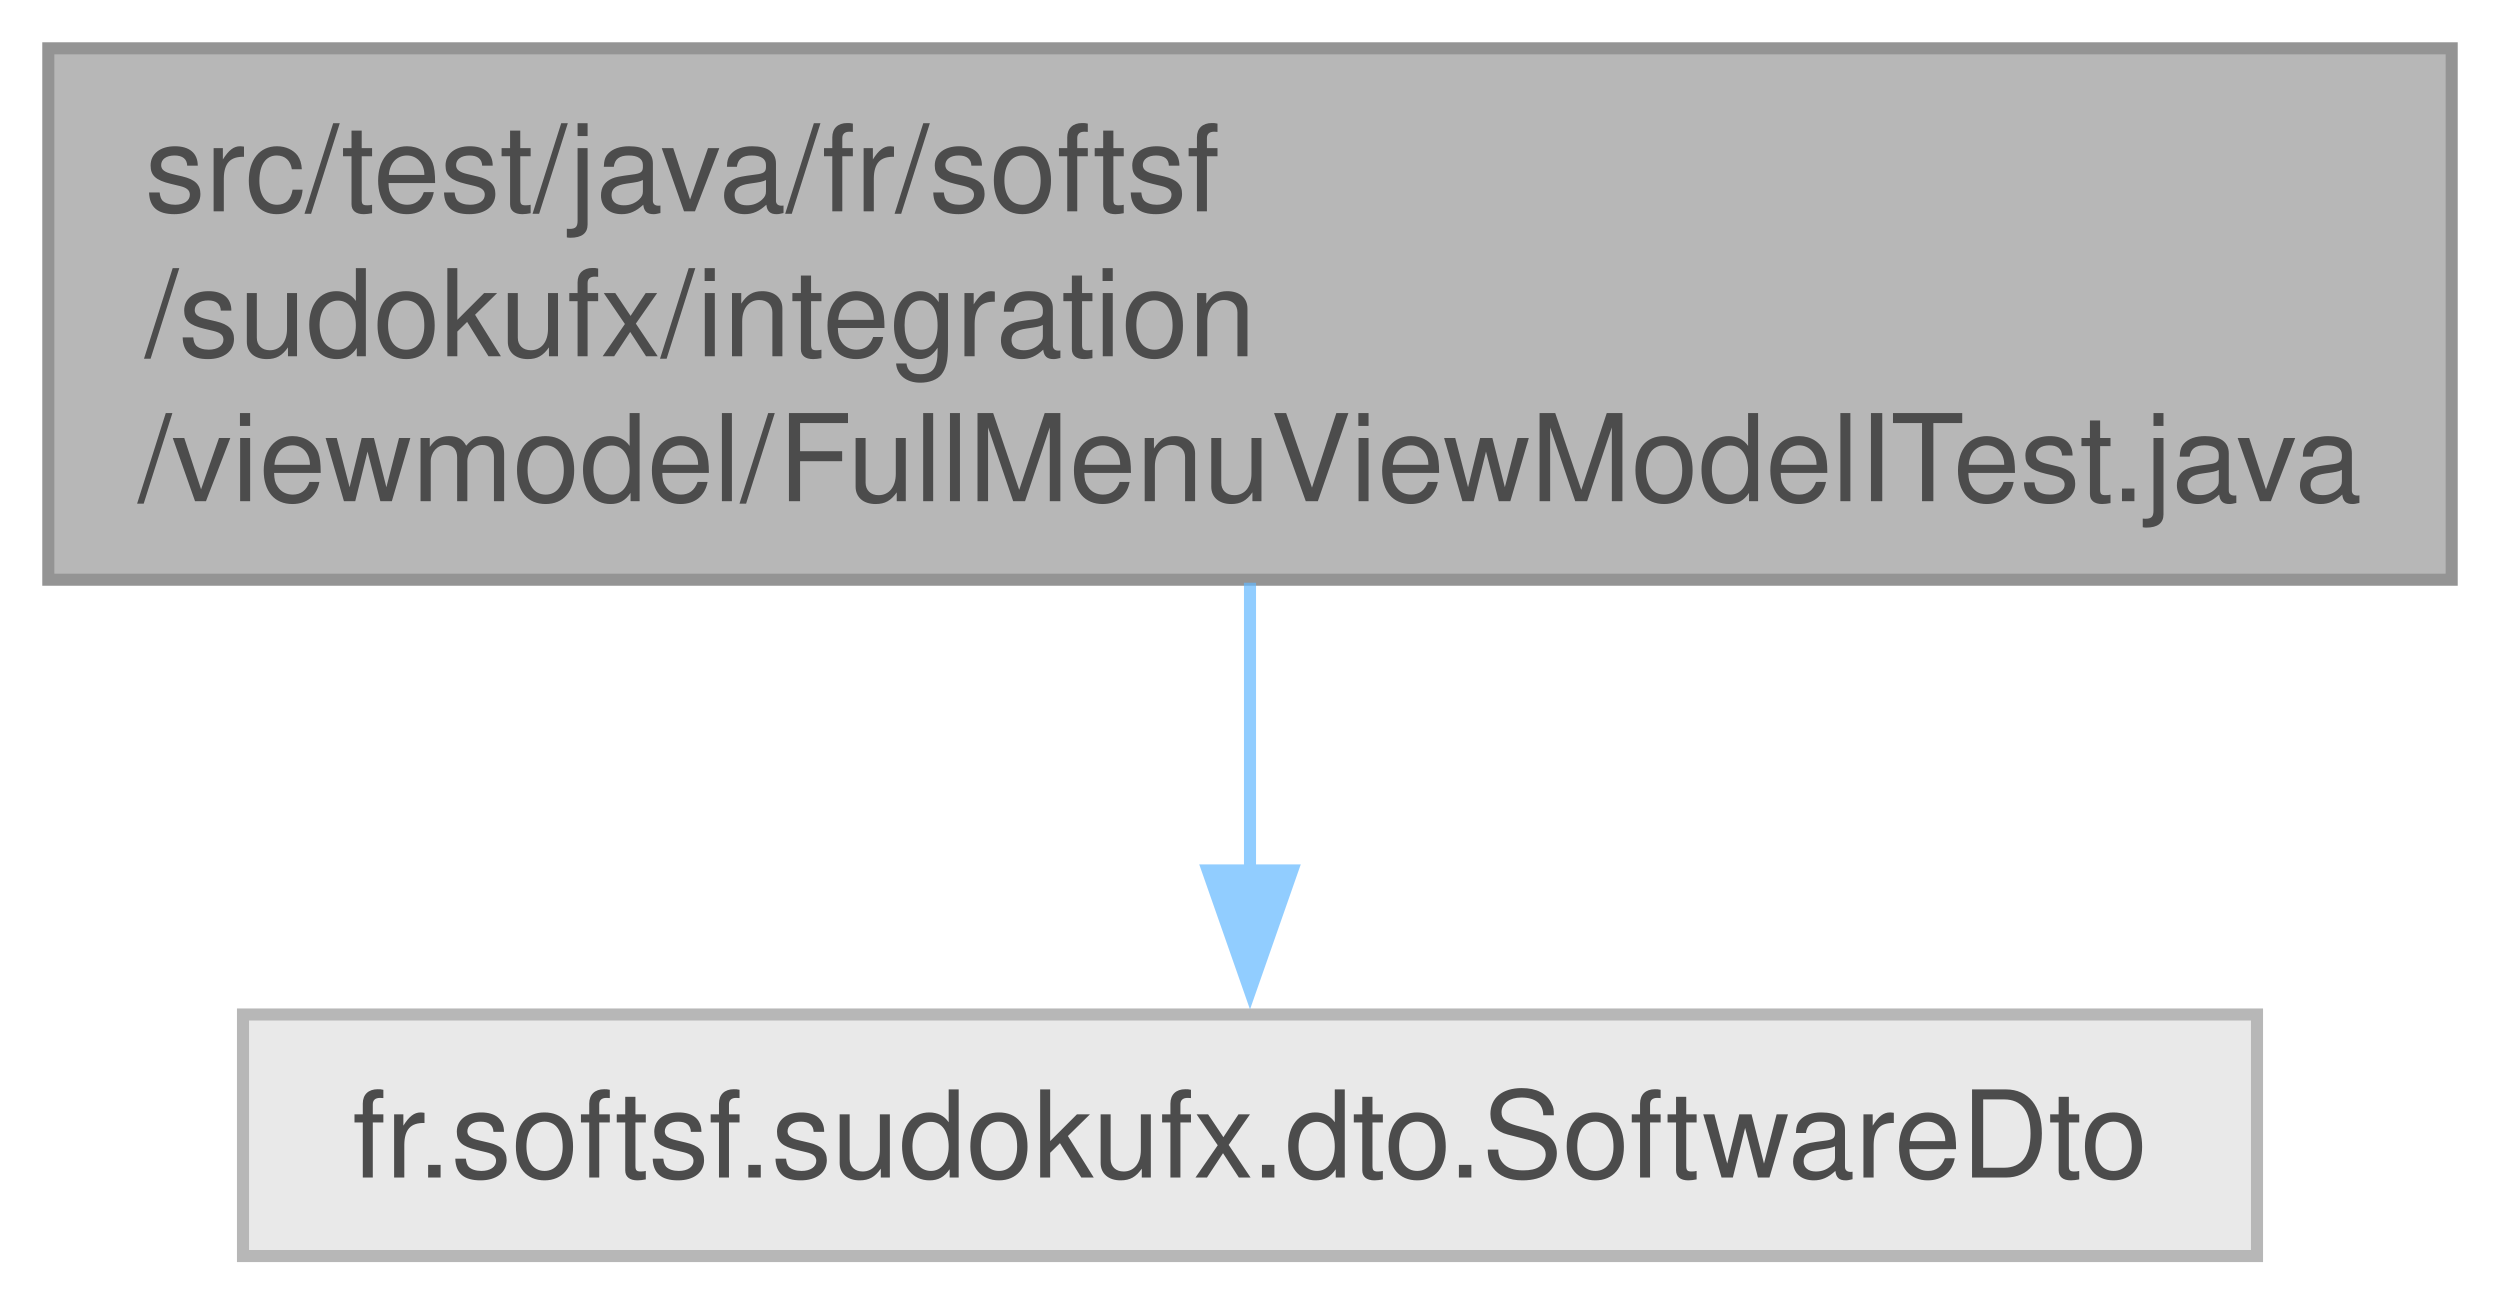
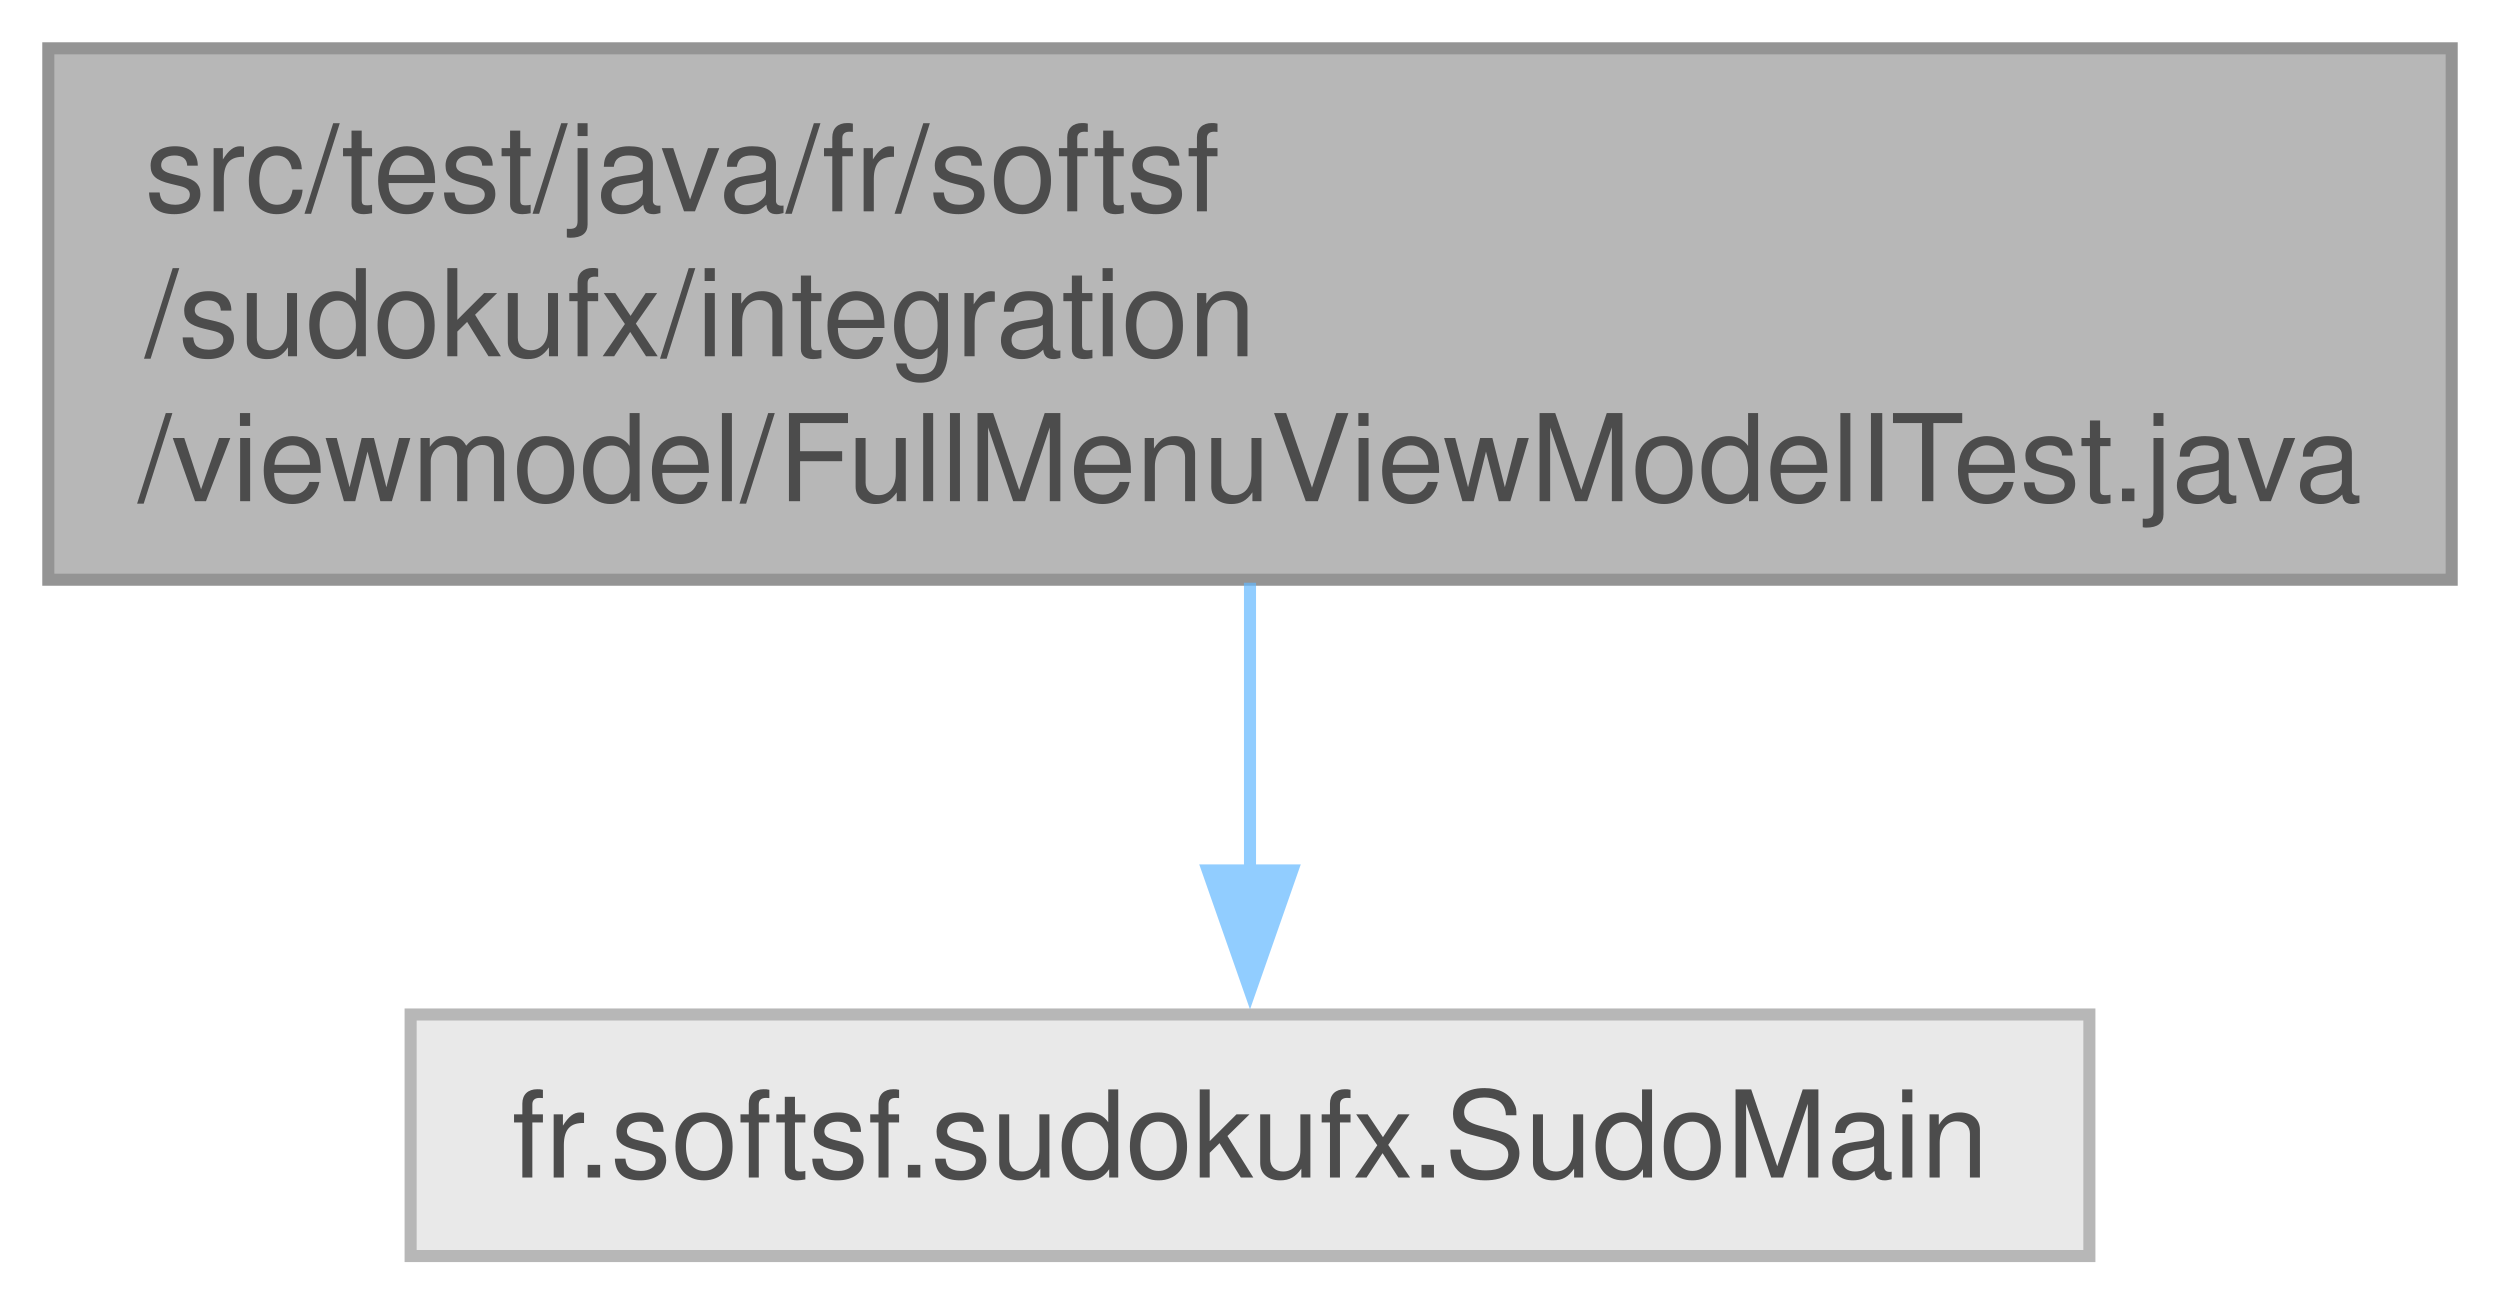
<svg xmlns="http://www.w3.org/2000/svg" xmlns:xlink="http://www.w3.org/1999/xlink" width="207pt" height="108pt" viewBox="0.00 0.00 207.00 108.00">
  <svg id="main" version="1.1" xml:space="preserve">
    <style type="text/css">
.node, .edge {opacity: 0.7;}
.node.selected, .edge.selected {opacity: 1;}
.edge:hover path { stroke: red; }
.edge:hover polygon { stroke: red; fill: red; }
</style>
    <svg id="graph" class="graph">
      <g id="graph0" class="graph" transform="scale(1 1) rotate(0) translate(4 104)">
        <g id="Node000001" class="node">
          <g id="a_Node000001">
            <a xlink:title=" ">
              <polygon fill="#999999" stroke="#666666" points="199,-100 0,-100 0,-56 199,-56 199,-100" />
              <text text-anchor="start" x="8" y="-86.5" font-family="Helvetica,sans-Serif" font-size="10.00">src/test/java/fr/softsf</text>
              <text text-anchor="start" x="8" y="-74.5" font-family="Helvetica,sans-Serif" font-size="10.00">/sudokufx/integration</text>
              <text text-anchor="middle" x="99.5" y="-62.5" font-family="Helvetica,sans-Serif" font-size="10.00">/viewmodel/FullMenuViewModelITest.java</text>
            </a>
          </g>
        </g>
        <g id="Node000002" class="node">
          <g id="a_Node000002">
            <a xlink:title=" ">
-               <polygon fill="#e0e0e0" stroke="#999999" points="182.88,-20 16.12,-20 16.12,0 182.88,0 182.88,-20" />
-               <text text-anchor="middle" x="99.5" y="-6.5" font-family="Helvetica,sans-Serif" font-size="10.00">fr.softsf.sudokufx.dto.SoftwareDto</text>
+               <polygon fill="#e0e0e0" stroke="#999999" points="169,-20 30,-20 30,0 169,0 169,-20" />
+               <text text-anchor="middle" x="99.5" y="-6.5" font-family="Helvetica,sans-Serif" font-size="10.00">fr.softsf.sudokufx.SudoMain</text>
            </a>
          </g>
        </g>
        <g id="edge1_Node000001_Node000002" class="edge">
          <g id="a_edge1_Node000001_Node000002">
            <a xlink:title=" ">
              <path fill="none" stroke="#63b8ff" d="M99.5,-55.75C99.5,-48.13 99.5,-39.53 99.5,-31.93" />
              <polygon fill="#63b8ff" stroke="#63b8ff" points="103,-31.93 99.5,-21.93 96,-31.93 103,-31.93" />
            </a>
          </g>
        </g>
      </g>
    </svg>
  </svg>
  <style type="text/css">

[data-mouse-over-selected='false'] { opacity: 0.7; }
[data-mouse-over-selected='true']  { opacity: 1.0; }

</style>
</svg>
